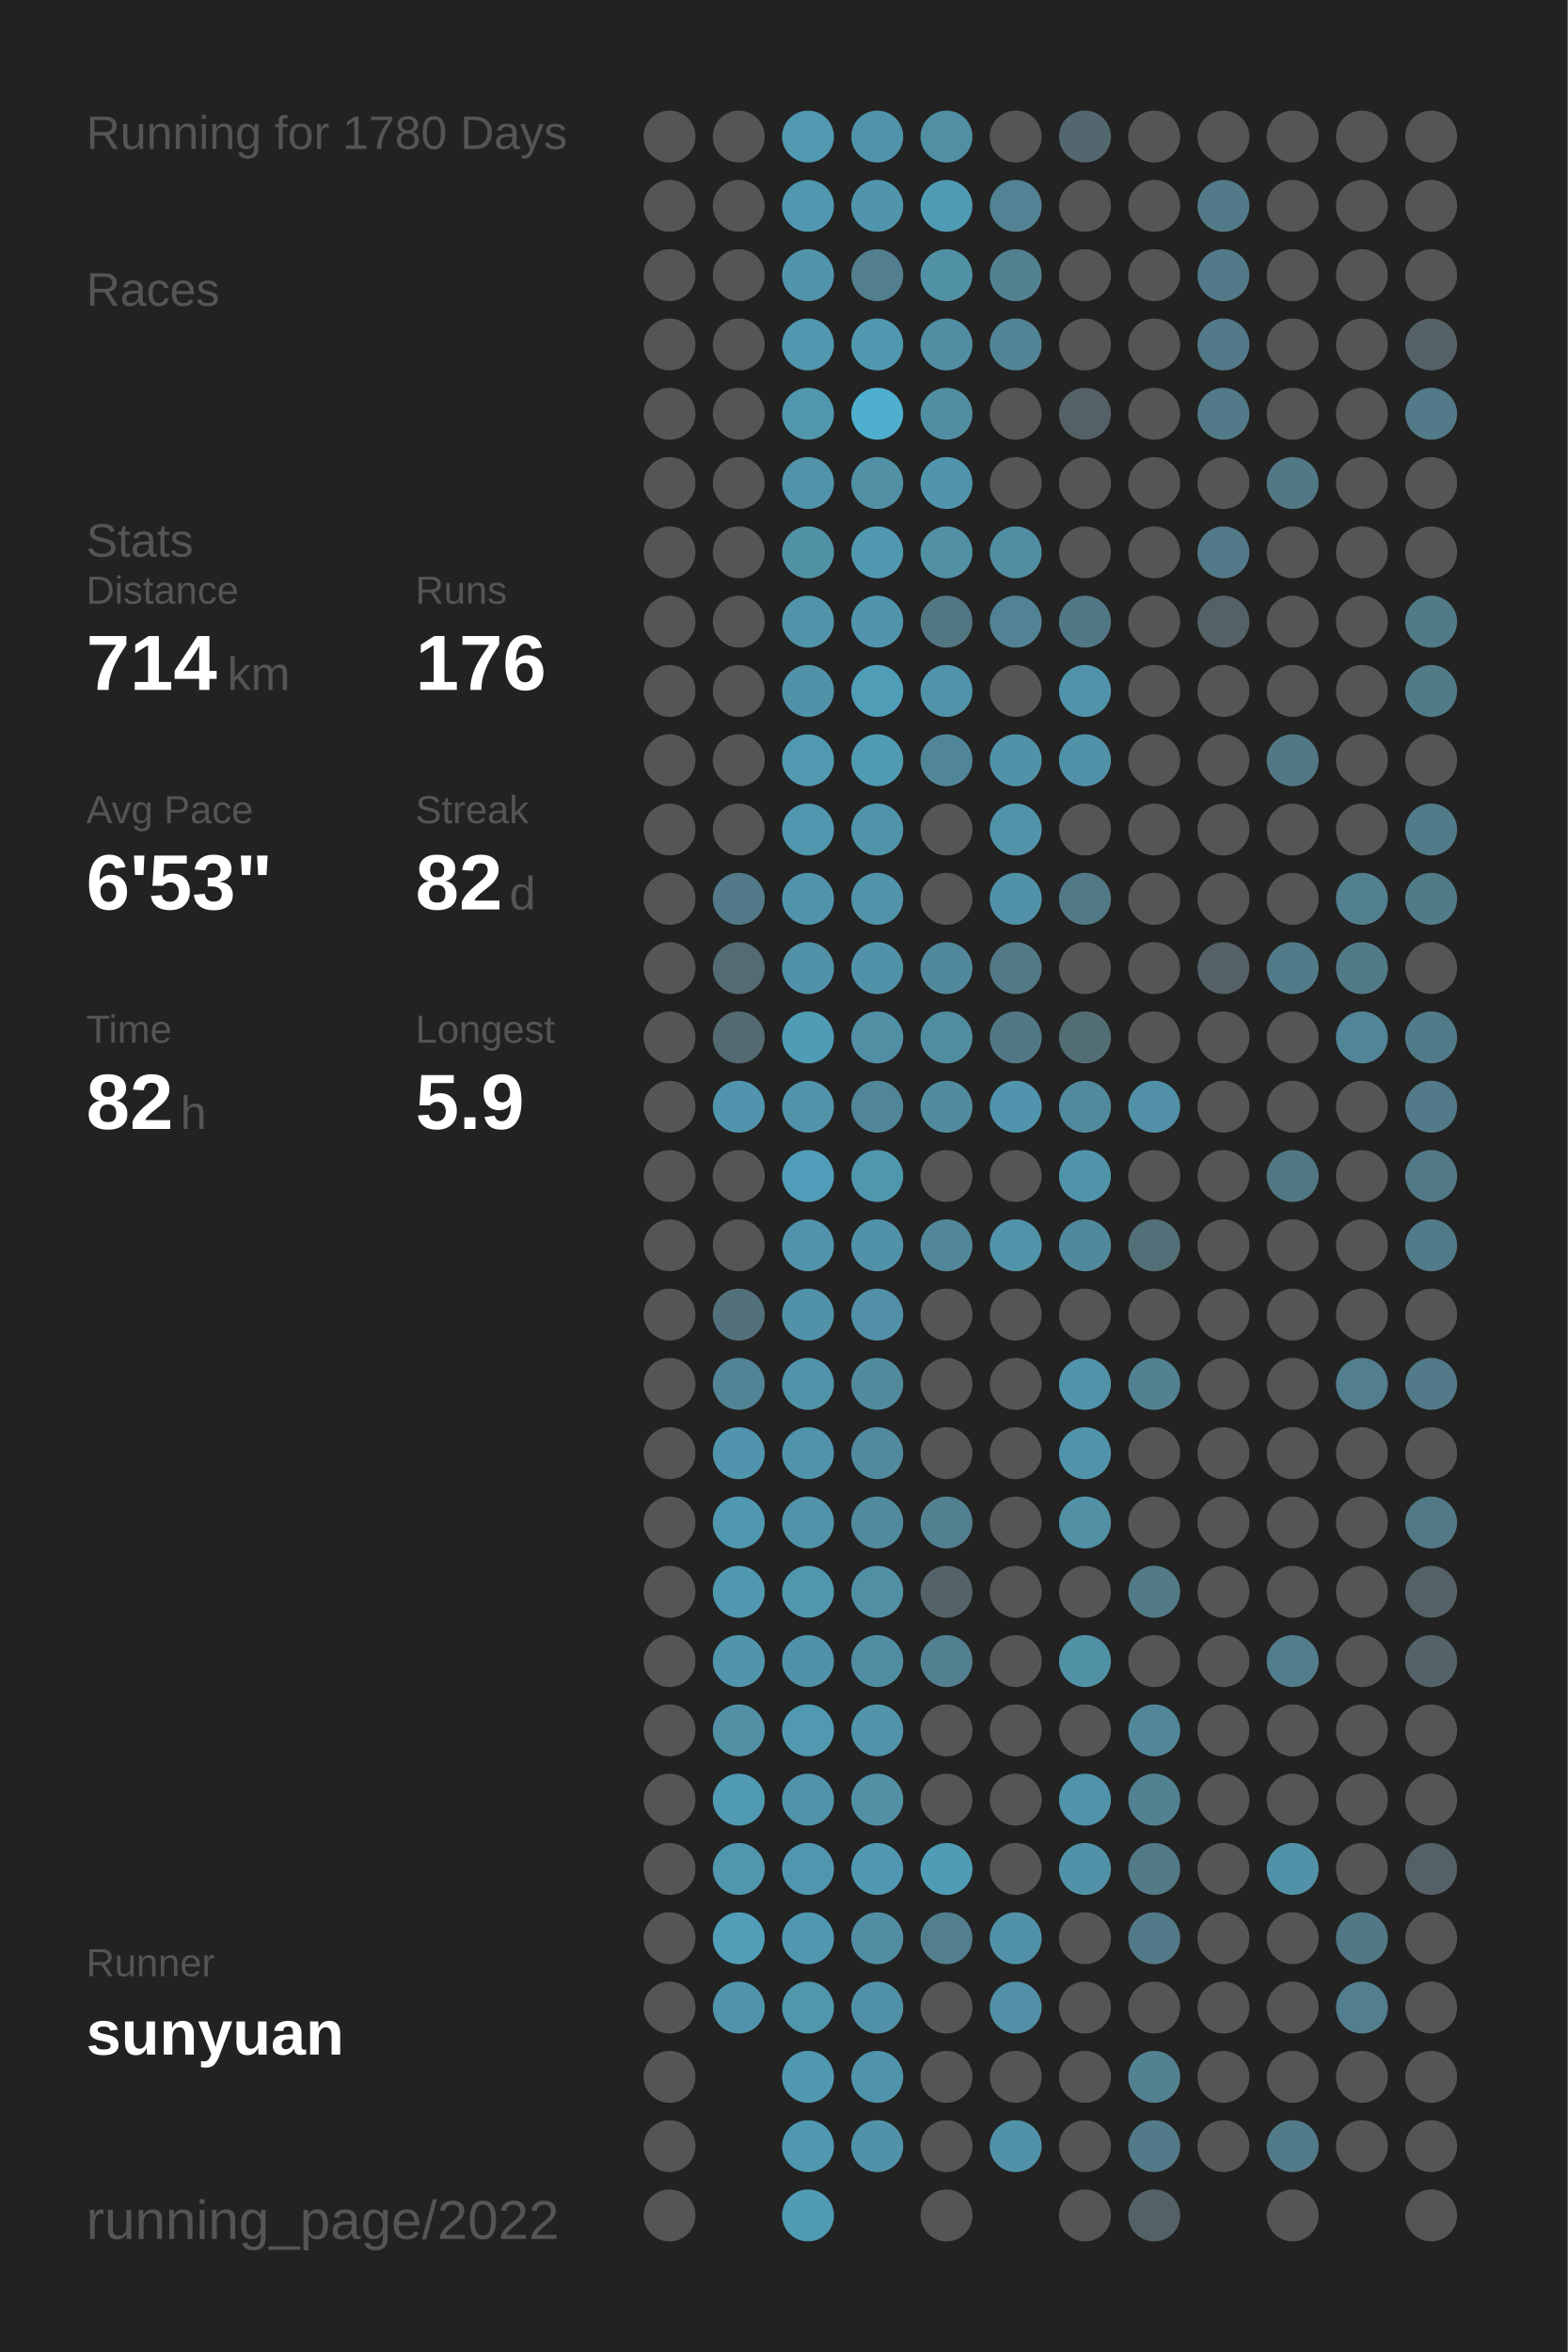
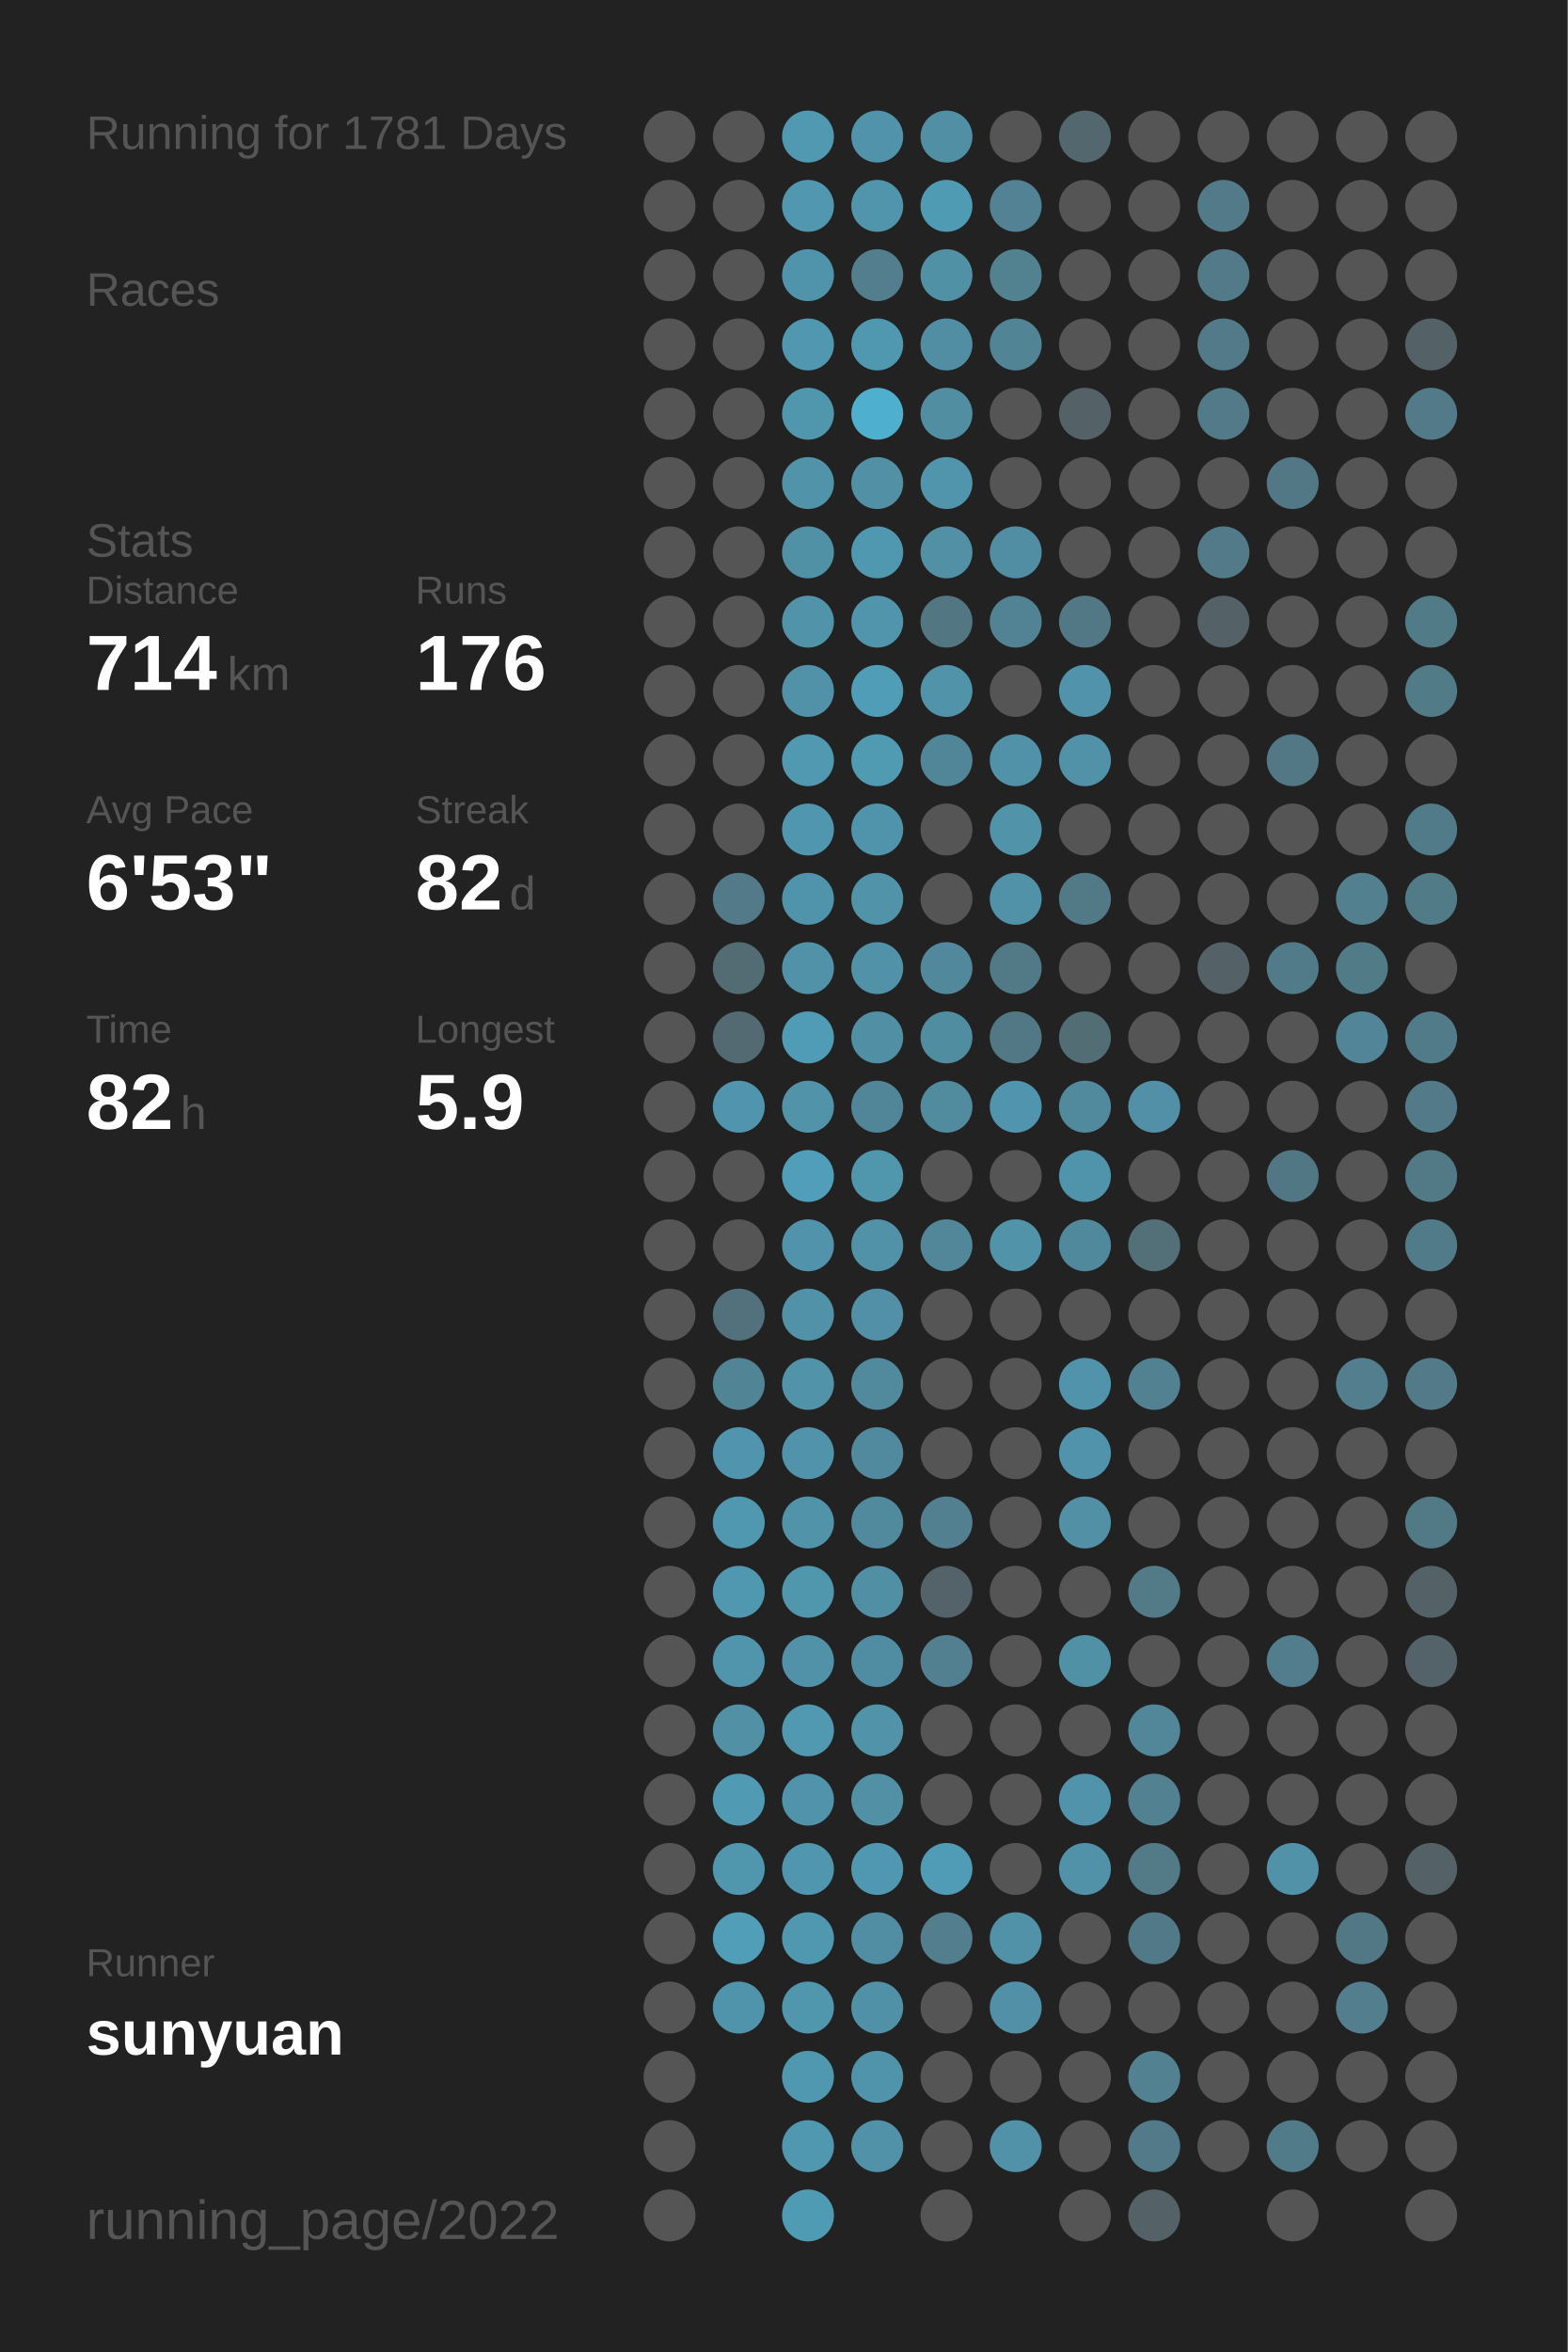
<svg xmlns="http://www.w3.org/2000/svg" baseProfile="full" height="300mm" version="1.1" viewBox="0,0,200,300" width="200mm">
  <defs />
  <rect fill="#222222" height="300" width="200" x="0" y="0" />
-   <text fill="#555555" style="font-size:6px; font-family:Arial;" x="11" y="19">Running for 1780 Days</text>
+   <text fill="#555555" style="font-size:6px; font-family:Arial;" x="11" y="19">Running for 1781 Days</text>
  <text fill="#555555" style="font-size:6px; font-family:Arial;" x="11" y="39">Races</text>
  <text fill="#555555" style="font-size:6px; font-family:Arial;" x="11" y="71">Stats</text>
  <text fill="#555555" style="font-size:5px; font-family:Arial;" x="11" y="77">Distance</text>
  <text fill="#FFFFFF" style="font-size:10px; font-family:Arial; font-weight:bold;" x="11" y="88">714</text>
  <text fill="#555555" style="font-size:6px; font-family:Arial;" x="29" y="88">km</text>
  <text fill="#555555" style="font-size:5px; font-family:Arial;" x="53" y="77">Runs</text>
  <text fill="#FFFFFF" style="font-size:10px; font-family:Arial; font-weight:bold;" x="53" y="88">176</text>
  <text fill="#555555" style="font-size:5px; font-family:Arial;" x="11" y="105">Avg Pace</text>
  <text fill="#FFFFFF" style="font-size:10px; font-family:Arial; font-weight:bold;" x="11" y="116">6'53"</text>
  <text fill="#555555" style="font-size:5px; font-family:Arial;" x="53" y="105">Streak</text>
  <text fill="#FFFFFF" style="font-size:10px; font-family:Arial; font-weight:bold;" x="53" y="116">82</text>
  <text fill="#555555" style="font-size:6px; font-family:Arial;" x="65" y="116">d</text>
  <text fill="#555555" style="font-size:5px; font-family:Arial;" x="11" y="133">Time</text>
  <text fill="#FFFFFF" style="font-size:10px; font-family:Arial; font-weight:bold;" x="11" y="144">82</text>
  <text fill="#555555" style="font-size:6px; font-family:Arial;" x="23" y="144">h</text>
  <text fill="#555555" style="font-size:5px; font-family:Arial;" x="53" y="133">Longest</text>
  <text fill="#FFFFFF" style="font-size:10px; font-family:Arial; font-weight:bold;" x="53" y="144">5.9</text>
  <text fill="#555555" style="font-size:5px; font-family:Arial;" x="11" y="252.065">Runner</text>
  <text fill="#FFFFFF" style="font-size:8px; font-family:Arial; font-weight:bold;" x="11" y="262.065">sunyuan</text>
  <text fill="#555555" style="font-size:7px; font-family:Arial;" x="11" y="285.581">running_page/2022</text>
  <circle cx="85.417" cy="17.419" fill="#555555" r="3.312" />
  <circle cx="85.417" cy="26.258" fill="#555555" r="3.312" />
  <circle cx="85.417" cy="35.097" fill="#555555" r="3.312" />
  <circle cx="85.417" cy="43.935" fill="#555555" r="3.312" />
  <circle cx="85.417" cy="52.774" fill="#555555" r="3.312" />
  <circle cx="85.417" cy="61.613" fill="#555555" r="3.312" />
  <circle cx="85.417" cy="70.452" fill="#555555" r="3.312" />
  <circle cx="85.417" cy="79.29" fill="#555555" r="3.312" />
  <circle cx="85.417" cy="88.129" fill="#555555" r="3.312" />
  <circle cx="85.417" cy="96.968" fill="#555555" r="3.312" />
  <circle cx="85.417" cy="105.806" fill="#555555" r="3.312" />
  <circle cx="85.417" cy="114.645" fill="#555555" r="3.312" />
  <circle cx="85.417" cy="123.484" fill="#555555" r="3.312" />
  <circle cx="85.417" cy="132.323" fill="#555555" r="3.312" />
  <circle cx="85.417" cy="141.161" fill="#555555" r="3.312" />
  <circle cx="85.417" cy="150" fill="#555555" r="3.312" />
  <circle cx="85.417" cy="158.839" fill="#555555" r="3.312" />
  <circle cx="85.417" cy="167.677" fill="#555555" r="3.312" />
  <circle cx="85.417" cy="176.516" fill="#555555" r="3.312" />
  <circle cx="85.417" cy="185.355" fill="#555555" r="3.312" />
  <circle cx="85.417" cy="194.194" fill="#555555" r="3.312" />
  <circle cx="85.417" cy="203.032" fill="#555555" r="3.312" />
  <circle cx="85.417" cy="211.871" fill="#555555" r="3.312" />
  <circle cx="85.417" cy="220.71" fill="#555555" r="3.312" />
  <circle cx="85.417" cy="229.548" fill="#555555" r="3.312" />
  <circle cx="85.417" cy="238.387" fill="#555555" r="3.312" />
  <circle cx="85.417" cy="247.226" fill="#555555" r="3.312" />
  <circle cx="85.417" cy="256.065" fill="#555555" r="3.312" />
  <circle cx="85.417" cy="264.903" fill="#555555" r="3.312" />
  <circle cx="85.417" cy="273.742" fill="#555555" r="3.312" />
  <circle cx="85.417" cy="282.581" fill="#555555" r="3.312" />
  <circle cx="94.25" cy="17.419" fill="#555555" r="3.312" />
  <circle cx="94.25" cy="26.258" fill="#555555" r="3.312" />
  <circle cx="94.25" cy="35.097" fill="#555555" r="3.312" />
  <circle cx="94.25" cy="43.935" fill="#555555" r="3.312" />
  <circle cx="94.25" cy="52.774" fill="#555555" r="3.312" />
  <circle cx="94.25" cy="61.613" fill="#555555" r="3.312" />
  <circle cx="94.25" cy="70.452" fill="#555555" r="3.312" />
  <circle cx="94.25" cy="79.29" fill="#555555" r="3.312" />
  <circle cx="94.25" cy="88.129" fill="#555555" r="3.312" />
  <circle cx="94.25" cy="96.968" fill="#555555" r="3.312" />
  <circle cx="94.25" cy="105.806" fill="#555555" r="3.312" />
  <circle cx="94.25" cy="114.645" fill="#527a88" r="3.312" />
  <circle cx="94.25" cy="123.484" fill="#536b73" r="3.312" />
  <circle cx="94.25" cy="132.323" fill="#536a72" r="3.312" />
  <circle cx="94.25" cy="141.161" fill="#5095ad" r="3.312" />
  <circle cx="94.25" cy="150" fill="#555555" r="3.312" />
  <circle cx="94.25" cy="158.839" fill="#555555" r="3.312" />
  <circle cx="94.25" cy="167.677" fill="#53717c" r="3.312" />
  <circle cx="94.25" cy="176.516" fill="#518495" r="3.312" />
  <circle cx="94.25" cy="185.355" fill="#5095ad" r="3.312" />
  <circle cx="94.25" cy="194.194" fill="#5098b0" r="3.312" />
  <circle cx="94.25" cy="203.032" fill="#5098b0" r="3.312" />
  <circle cx="94.25" cy="211.871" fill="#5095ac" r="3.312" />
  <circle cx="94.25" cy="220.71" fill="#5190a5" r="3.312" />
  <circle cx="94.25" cy="229.548" fill="#509ab3" r="3.312" />
  <circle cx="94.25" cy="238.387" fill="#5096ad" r="3.312" />
  <circle cx="94.25" cy="247.226" fill="#509eb8" r="3.312" />
  <circle cx="94.25" cy="256.065" fill="#5094ab" r="3.312" />
  <circle cx="103.083" cy="17.419" fill="#5099b1" r="3.312" />
  <circle cx="103.083" cy="26.258" fill="#5097af" r="3.312" />
  <circle cx="103.083" cy="35.097" fill="#5094ab" r="3.312" />
  <circle cx="103.083" cy="43.935" fill="#5097af" r="3.312" />
  <circle cx="103.083" cy="52.774" fill="#5096ad" r="3.312" />
  <circle cx="103.083" cy="61.613" fill="#5193a9" r="3.312" />
  <circle cx="103.083" cy="70.452" fill="#5191a6" r="3.312" />
  <circle cx="103.083" cy="79.29" fill="#5193a9" r="3.312" />
  <circle cx="103.083" cy="88.129" fill="#5192a8" r="3.312" />
  <circle cx="103.083" cy="96.968" fill="#5099b1" r="3.312" />
  <circle cx="103.083" cy="105.806" fill="#5096ae" r="3.312" />
  <circle cx="103.083" cy="114.645" fill="#5094ab" r="3.312" />
  <circle cx="103.083" cy="123.484" fill="#5192a8" r="3.312" />
  <circle cx="103.083" cy="132.323" fill="#509bb5" r="3.312" />
  <circle cx="103.083" cy="141.161" fill="#5193a9" r="3.312" />
  <circle cx="103.083" cy="150" fill="#509eb9" r="3.312" />
  <circle cx="103.083" cy="158.839" fill="#5093aa" r="3.312" />
  <circle cx="103.083" cy="167.677" fill="#5192a8" r="3.312" />
  <circle cx="103.083" cy="176.516" fill="#5193a9" r="3.312" />
  <circle cx="103.083" cy="185.355" fill="#5093aa" r="3.312" />
  <circle cx="103.083" cy="194.194" fill="#5193a9" r="3.312" />
  <circle cx="103.083" cy="203.032" fill="#5096ad" r="3.312" />
  <circle cx="103.083" cy="211.871" fill="#5192a9" r="3.312" />
  <circle cx="103.083" cy="220.71" fill="#5099b1" r="3.312" />
  <circle cx="103.083" cy="229.548" fill="#5093aa" r="3.312" />
  <circle cx="103.083" cy="238.387" fill="#5096ae" r="3.312" />
  <circle cx="103.083" cy="247.226" fill="#5098b0" r="3.312" />
  <circle cx="103.083" cy="256.065" fill="#5096ad" r="3.312" />
  <circle cx="103.083" cy="264.903" fill="#5098b0" r="3.312" />
  <circle cx="103.083" cy="273.742" fill="#5098b0" r="3.312" />
  <circle cx="103.083" cy="282.581" fill="#509bb4" r="3.312" />
  <circle cx="111.917" cy="17.419" fill="#5093aa" r="3.312" />
  <circle cx="111.917" cy="26.258" fill="#5095ac" r="3.312" />
  <circle cx="111.917" cy="35.097" fill="#527e8d" r="3.312" />
  <circle cx="111.917" cy="43.935" fill="#5098b0" r="3.312" />
  <circle cx="111.917" cy="52.774" fill="#4fafcf" r="3.312" />
  <circle cx="111.917" cy="61.613" fill="#5190a5" r="3.312" />
  <circle cx="111.917" cy="70.452" fill="#5098b0" r="3.312" />
  <circle cx="111.917" cy="79.29" fill="#5095ac" r="3.312" />
  <circle cx="111.917" cy="88.129" fill="#509db7" r="3.312" />
  <circle cx="111.917" cy="96.968" fill="#509ab2" r="3.312" />
  <circle cx="111.917" cy="105.806" fill="#5094ab" r="3.312" />
  <circle cx="111.917" cy="114.645" fill="#5193a9" r="3.312" />
  <circle cx="111.917" cy="123.484" fill="#5192a8" r="3.312" />
  <circle cx="111.917" cy="132.323" fill="#518fa5" r="3.312" />
  <circle cx="111.917" cy="141.161" fill="#518698" r="3.312" />
  <circle cx="111.917" cy="150" fill="#5096ad" r="3.312" />
  <circle cx="111.917" cy="158.839" fill="#5192a8" r="3.312" />
  <circle cx="111.917" cy="167.677" fill="#5190a6" r="3.312" />
  <circle cx="111.917" cy="176.516" fill="#518a9d" r="3.312" />
  <circle cx="111.917" cy="185.355" fill="#518a9e" r="3.312" />
  <circle cx="111.917" cy="194.194" fill="#518a9d" r="3.312" />
  <circle cx="111.917" cy="203.032" fill="#518fa4" r="3.312" />
  <circle cx="111.917" cy="211.871" fill="#518da2" r="3.312" />
  <circle cx="111.917" cy="220.71" fill="#5193a9" r="3.312" />
  <circle cx="111.917" cy="229.548" fill="#5190a5" r="3.312" />
  <circle cx="111.917" cy="238.387" fill="#5098b1" r="3.312" />
  <circle cx="111.917" cy="247.226" fill="#518ea3" r="3.312" />
  <circle cx="111.917" cy="256.065" fill="#5191a7" r="3.312" />
  <circle cx="111.917" cy="264.903" fill="#5094ab" r="3.312" />
  <circle cx="111.917" cy="273.742" fill="#5192a9" r="3.312" />
  <circle cx="120.75" cy="17.419" fill="#518fa4" r="3.312" />
  <circle cx="120.75" cy="26.258" fill="#509bb4" r="3.312" />
  <circle cx="120.75" cy="35.097" fill="#5191a6" r="3.312" />
  <circle cx="120.75" cy="43.935" fill="#518ea3" r="3.312" />
  <circle cx="120.75" cy="52.774" fill="#518ea2" r="3.312" />
  <circle cx="120.75" cy="61.613" fill="#5095ac" r="3.312" />
  <circle cx="120.75" cy="70.452" fill="#5190a5" r="3.312" />
  <circle cx="120.75" cy="79.29" fill="#527783" r="3.312" />
  <circle cx="120.75" cy="88.129" fill="#5193a9" r="3.312" />
  <circle cx="120.75" cy="96.968" fill="#518698" r="3.312" />
  <circle cx="120.75" cy="105.806" fill="#555555" r="3.312" />
  <circle cx="120.75" cy="114.645" fill="#555555" r="3.312" />
  <circle cx="120.75" cy="123.484" fill="#51889b" r="3.312" />
  <circle cx="120.75" cy="132.323" fill="#518da1" r="3.312" />
  <circle cx="120.75" cy="141.161" fill="#518b9e" r="3.312" />
  <circle cx="120.75" cy="150" fill="#555555" r="3.312" />
  <circle cx="120.75" cy="158.839" fill="#518799" r="3.312" />
  <circle cx="120.75" cy="167.677" fill="#555555" r="3.312" />
  <circle cx="120.75" cy="176.516" fill="#555555" r="3.312" />
  <circle cx="120.75" cy="185.355" fill="#555555" r="3.312" />
  <circle cx="120.75" cy="194.194" fill="#528090" r="3.312" />
  <circle cx="120.75" cy="203.032" fill="#546369" r="3.312" />
  <circle cx="120.75" cy="211.871" fill="#528090" r="3.312" />
  <circle cx="120.75" cy="220.71" fill="#555555" r="3.312" />
  <circle cx="120.75" cy="229.548" fill="#555555" r="3.312" />
  <circle cx="120.75" cy="238.387" fill="#509cb6" r="3.312" />
  <circle cx="120.75" cy="247.226" fill="#527e8d" r="3.312" />
  <circle cx="120.75" cy="256.065" fill="#555555" r="3.312" />
  <circle cx="120.75" cy="264.903" fill="#555555" r="3.312" />
  <circle cx="120.75" cy="273.742" fill="#555555" r="3.312" />
  <circle cx="120.75" cy="282.581" fill="#555555" r="3.312" />
  <circle cx="129.583" cy="17.419" fill="#555555" r="3.312" />
  <circle cx="129.583" cy="26.258" fill="#528293" r="3.312" />
  <circle cx="129.583" cy="35.097" fill="#528190" r="3.312" />
  <circle cx="129.583" cy="43.935" fill="#518596" r="3.312" />
  <circle cx="129.583" cy="52.774" fill="#555555" r="3.312" />
  <circle cx="129.583" cy="61.613" fill="#555555" r="3.312" />
  <circle cx="129.583" cy="70.452" fill="#518ea3" r="3.312" />
  <circle cx="129.583" cy="79.29" fill="#528394" r="3.312" />
  <circle cx="129.583" cy="88.129" fill="#555555" r="3.312" />
  <circle cx="129.583" cy="96.968" fill="#5192a9" r="3.312" />
  <circle cx="129.583" cy="105.806" fill="#5193a9" r="3.312" />
  <circle cx="129.583" cy="114.645" fill="#5192a8" r="3.312" />
  <circle cx="129.583" cy="123.484" fill="#527986" r="3.312" />
  <circle cx="129.583" cy="132.323" fill="#527885" r="3.312" />
  <circle cx="129.583" cy="141.161" fill="#5095ad" r="3.312" />
  <circle cx="129.583" cy="150" fill="#555555" r="3.312" />
  <circle cx="129.583" cy="158.839" fill="#5193a9" r="3.312" />
  <circle cx="129.583" cy="167.677" fill="#555555" r="3.312" />
  <circle cx="129.583" cy="176.516" fill="#555555" r="3.312" />
  <circle cx="129.583" cy="185.355" fill="#555555" r="3.312" />
  <circle cx="129.583" cy="194.194" fill="#555555" r="3.312" />
  <circle cx="129.583" cy="203.032" fill="#555555" r="3.312" />
  <circle cx="129.583" cy="211.871" fill="#555555" r="3.312" />
  <circle cx="129.583" cy="220.71" fill="#555555" r="3.312" />
  <circle cx="129.583" cy="229.548" fill="#555555" r="3.312" />
  <circle cx="129.583" cy="238.387" fill="#555555" r="3.312" />
  <circle cx="129.583" cy="247.226" fill="#5192a8" r="3.312" />
  <circle cx="129.583" cy="256.065" fill="#5190a6" r="3.312" />
  <circle cx="129.583" cy="264.903" fill="#555555" r="3.312" />
  <circle cx="129.583" cy="273.742" fill="#5192a9" r="3.312" />
  <circle cx="138.417" cy="17.419" fill="#53676e" r="3.312" />
  <circle cx="138.417" cy="26.258" fill="#555555" r="3.312" />
  <circle cx="138.417" cy="35.097" fill="#555555" r="3.312" />
  <circle cx="138.417" cy="43.935" fill="#555555" r="3.312" />
  <circle cx="138.417" cy="52.774" fill="#546166" r="3.312" />
  <circle cx="138.417" cy="61.613" fill="#555555" r="3.312" />
  <circle cx="138.417" cy="70.452" fill="#555555" r="3.312" />
  <circle cx="138.417" cy="79.29" fill="#527885" r="3.312" />
  <circle cx="138.417" cy="88.129" fill="#5093aa" r="3.312" />
  <circle cx="138.417" cy="96.968" fill="#5192a9" r="3.312" />
  <circle cx="138.417" cy="105.806" fill="#555555" r="3.312" />
  <circle cx="138.417" cy="114.645" fill="#527986" r="3.312" />
  <circle cx="138.417" cy="123.484" fill="#555555" r="3.312" />
  <circle cx="138.417" cy="132.323" fill="#536d75" r="3.312" />
  <circle cx="138.417" cy="141.161" fill="#518a9d" r="3.312" />
  <circle cx="138.417" cy="150" fill="#5094ab" r="3.312" />
  <circle cx="138.417" cy="158.839" fill="#51899c" r="3.312" />
  <circle cx="138.417" cy="167.677" fill="#555555" r="3.312" />
  <circle cx="138.417" cy="176.516" fill="#5093aa" r="3.312" />
  <circle cx="138.417" cy="185.355" fill="#5093aa" r="3.312" />
  <circle cx="138.417" cy="194.194" fill="#5190a5" r="3.312" />
  <circle cx="138.417" cy="203.032" fill="#555555" r="3.312" />
  <circle cx="138.417" cy="211.871" fill="#5191a6" r="3.312" />
  <circle cx="138.417" cy="220.71" fill="#555555" r="3.312" />
  <circle cx="138.417" cy="229.548" fill="#5093aa" r="3.312" />
  <circle cx="138.417" cy="238.387" fill="#5192a8" r="3.312" />
  <circle cx="138.417" cy="247.226" fill="#555555" r="3.312" />
  <circle cx="138.417" cy="256.065" fill="#555555" r="3.312" />
  <circle cx="138.417" cy="264.903" fill="#555555" r="3.312" />
  <circle cx="138.417" cy="273.742" fill="#555555" r="3.312" />
  <circle cx="138.417" cy="282.581" fill="#555555" r="3.312" />
  <circle cx="147.25" cy="17.419" fill="#555555" r="3.312" />
  <circle cx="147.25" cy="26.258" fill="#555555" r="3.312" />
  <circle cx="147.25" cy="35.097" fill="#555555" r="3.312" />
  <circle cx="147.25" cy="43.935" fill="#555555" r="3.312" />
  <circle cx="147.25" cy="52.774" fill="#555555" r="3.312" />
  <circle cx="147.25" cy="61.613" fill="#555555" r="3.312" />
  <circle cx="147.25" cy="70.452" fill="#555555" r="3.312" />
  <circle cx="147.25" cy="79.29" fill="#555555" r="3.312" />
  <circle cx="147.25" cy="88.129" fill="#555555" r="3.312" />
  <circle cx="147.25" cy="96.968" fill="#555555" r="3.312" />
  <circle cx="147.25" cy="105.806" fill="#555555" r="3.312" />
  <circle cx="147.25" cy="114.645" fill="#555555" r="3.312" />
  <circle cx="147.25" cy="123.484" fill="#555555" r="3.312" />
  <circle cx="147.25" cy="132.323" fill="#555555" r="3.312" />
  <circle cx="147.25" cy="141.161" fill="#5190a6" r="3.312" />
  <circle cx="147.25" cy="150" fill="#555555" r="3.312" />
  <circle cx="147.25" cy="158.839" fill="#536f78" r="3.312" />
  <circle cx="147.25" cy="167.677" fill="#555555" r="3.312" />
  <circle cx="147.25" cy="176.516" fill="#528292" r="3.312" />
  <circle cx="147.25" cy="185.355" fill="#555555" r="3.312" />
  <circle cx="147.25" cy="194.194" fill="#555555" r="3.312" />
  <circle cx="147.25" cy="203.032" fill="#527a87" r="3.312" />
  <circle cx="147.25" cy="211.871" fill="#555555" r="3.312" />
  <circle cx="147.25" cy="220.71" fill="#518799" r="3.312" />
  <circle cx="147.25" cy="229.548" fill="#528191" r="3.312" />
  <circle cx="147.25" cy="238.387" fill="#527a87" r="3.312" />
  <circle cx="147.25" cy="247.226" fill="#527987" r="3.312" />
  <circle cx="147.25" cy="256.065" fill="#555555" r="3.312" />
  <circle cx="147.25" cy="264.903" fill="#528292" r="3.312" />
  <circle cx="147.25" cy="273.742" fill="#527a88" r="3.312" />
  <circle cx="147.25" cy="282.581" fill="#546166" r="3.312" />
  <circle cx="156.083" cy="17.419" fill="#555555" r="3.312" />
  <circle cx="156.083" cy="26.258" fill="#527a88" r="3.312" />
  <circle cx="156.083" cy="35.097" fill="#527a88" r="3.312" />
  <circle cx="156.083" cy="43.935" fill="#527a88" r="3.312" />
  <circle cx="156.083" cy="52.774" fill="#527a88" r="3.312" />
  <circle cx="156.083" cy="61.613" fill="#555555" r="3.312" />
  <circle cx="156.083" cy="70.452" fill="#527a88" r="3.312" />
  <circle cx="156.083" cy="79.29" fill="#546166" r="3.312" />
  <circle cx="156.083" cy="88.129" fill="#555555" r="3.312" />
  <circle cx="156.083" cy="96.968" fill="#555555" r="3.312" />
  <circle cx="156.083" cy="105.806" fill="#555555" r="3.312" />
  <circle cx="156.083" cy="114.645" fill="#555555" r="3.312" />
  <circle cx="156.083" cy="123.484" fill="#546166" r="3.312" />
  <circle cx="156.083" cy="132.323" fill="#555555" r="3.312" />
  <circle cx="156.083" cy="141.161" fill="#555555" r="3.312" />
  <circle cx="156.083" cy="150" fill="#555555" r="3.312" />
  <circle cx="156.083" cy="158.839" fill="#555555" r="3.312" />
  <circle cx="156.083" cy="167.677" fill="#555555" r="3.312" />
  <circle cx="156.083" cy="176.516" fill="#555555" r="3.312" />
  <circle cx="156.083" cy="185.355" fill="#555555" r="3.312" />
  <circle cx="156.083" cy="194.194" fill="#555555" r="3.312" />
  <circle cx="156.083" cy="203.032" fill="#555555" r="3.312" />
  <circle cx="156.083" cy="211.871" fill="#555555" r="3.312" />
  <circle cx="156.083" cy="220.71" fill="#555555" r="3.312" />
  <circle cx="156.083" cy="229.548" fill="#555555" r="3.312" />
  <circle cx="156.083" cy="238.387" fill="#555555" r="3.312" />
  <circle cx="156.083" cy="247.226" fill="#555555" r="3.312" />
  <circle cx="156.083" cy="256.065" fill="#555555" r="3.312" />
  <circle cx="156.083" cy="264.903" fill="#555555" r="3.312" />
  <circle cx="156.083" cy="273.742" fill="#555555" r="3.312" />
  <circle cx="164.917" cy="17.419" fill="#555555" r="3.312" />
  <circle cx="164.917" cy="26.258" fill="#555555" r="3.312" />
  <circle cx="164.917" cy="35.097" fill="#555555" r="3.312" />
  <circle cx="164.917" cy="43.935" fill="#555555" r="3.312" />
  <circle cx="164.917" cy="52.774" fill="#555555" r="3.312" />
  <circle cx="164.917" cy="61.613" fill="#527885" r="3.312" />
  <circle cx="164.917" cy="70.452" fill="#555555" r="3.312" />
  <circle cx="164.917" cy="79.29" fill="#555555" r="3.312" />
  <circle cx="164.917" cy="88.129" fill="#555555" r="3.312" />
  <circle cx="164.917" cy="96.968" fill="#527885" r="3.312" />
  <circle cx="164.917" cy="105.806" fill="#555555" r="3.312" />
  <circle cx="164.917" cy="114.645" fill="#555555" r="3.312" />
  <circle cx="164.917" cy="123.484" fill="#527b89" r="3.312" />
  <circle cx="164.917" cy="132.323" fill="#555555" r="3.312" />
  <circle cx="164.917" cy="141.161" fill="#555555" r="3.312" />
  <circle cx="164.917" cy="150" fill="#527784" r="3.312" />
  <circle cx="164.917" cy="158.839" fill="#555555" r="3.312" />
  <circle cx="164.917" cy="167.677" fill="#555555" r="3.312" />
  <circle cx="164.917" cy="176.516" fill="#555555" r="3.312" />
  <circle cx="164.917" cy="185.355" fill="#555555" r="3.312" />
  <circle cx="164.917" cy="194.194" fill="#555555" r="3.312" />
  <circle cx="164.917" cy="203.032" fill="#555555" r="3.312" />
  <circle cx="164.917" cy="211.871" fill="#527d8c" r="3.312" />
  <circle cx="164.917" cy="220.71" fill="#555555" r="3.312" />
  <circle cx="164.917" cy="229.548" fill="#555555" r="3.312" />
  <circle cx="164.917" cy="238.387" fill="#5192a8" r="3.312" />
  <circle cx="164.917" cy="247.226" fill="#555555" r="3.312" />
  <circle cx="164.917" cy="256.065" fill="#555555" r="3.312" />
  <circle cx="164.917" cy="264.903" fill="#555555" r="3.312" />
  <circle cx="164.917" cy="273.742" fill="#527b89" r="3.312" />
  <circle cx="164.917" cy="282.581" fill="#555555" r="3.312" />
  <circle cx="173.75" cy="17.419" fill="#555555" r="3.312" />
  <circle cx="173.75" cy="26.258" fill="#555555" r="3.312" />
  <circle cx="173.75" cy="35.097" fill="#555555" r="3.312" />
  <circle cx="173.75" cy="43.935" fill="#555555" r="3.312" />
  <circle cx="173.75" cy="52.774" fill="#555555" r="3.312" />
  <circle cx="173.75" cy="61.613" fill="#555555" r="3.312" />
  <circle cx="173.75" cy="70.452" fill="#555555" r="3.312" />
  <circle cx="173.75" cy="79.29" fill="#555555" r="3.312" />
  <circle cx="173.75" cy="88.129" fill="#555555" r="3.312" />
  <circle cx="173.75" cy="96.968" fill="#555555" r="3.312" />
  <circle cx="173.75" cy="105.806" fill="#555555" r="3.312" />
  <circle cx="173.75" cy="114.645" fill="#52808f" r="3.312" />
  <circle cx="173.75" cy="123.484" fill="#527b88" r="3.312" />
  <circle cx="173.75" cy="132.323" fill="#518597" r="3.312" />
  <circle cx="173.75" cy="141.161" fill="#555555" r="3.312" />
  <circle cx="173.75" cy="150" fill="#555555" r="3.312" />
  <circle cx="173.75" cy="158.839" fill="#555555" r="3.312" />
  <circle cx="173.75" cy="167.677" fill="#555555" r="3.312" />
  <circle cx="173.75" cy="176.516" fill="#527e8d" r="3.312" />
  <circle cx="173.75" cy="185.355" fill="#555555" r="3.312" />
  <circle cx="173.75" cy="194.194" fill="#555555" r="3.312" />
  <circle cx="173.75" cy="203.032" fill="#555555" r="3.312" />
  <circle cx="173.75" cy="211.871" fill="#555555" r="3.312" />
  <circle cx="173.75" cy="220.71" fill="#555555" r="3.312" />
  <circle cx="173.75" cy="229.548" fill="#555555" r="3.312" />
  <circle cx="173.75" cy="238.387" fill="#555555" r="3.312" />
  <circle cx="173.75" cy="247.226" fill="#527885" r="3.312" />
  <circle cx="173.75" cy="256.065" fill="#527e8d" r="3.312" />
  <circle cx="173.75" cy="264.903" fill="#555555" r="3.312" />
  <circle cx="173.75" cy="273.742" fill="#555555" r="3.312" />
  <circle cx="182.583" cy="17.419" fill="#555555" r="3.312" />
  <circle cx="182.583" cy="26.258" fill="#555555" r="3.312" />
  <circle cx="182.583" cy="35.097" fill="#555555" r="3.312" />
  <circle cx="182.583" cy="43.935" fill="#546166" r="3.312" />
  <circle cx="182.583" cy="52.774" fill="#527a88" r="3.312" />
  <circle cx="182.583" cy="61.613" fill="#555555" r="3.312" />
  <circle cx="182.583" cy="70.452" fill="#555555" r="3.312" />
  <circle cx="182.583" cy="79.29" fill="#527b88" r="3.312" />
  <circle cx="182.583" cy="88.129" fill="#527b88" r="3.312" />
  <circle cx="182.583" cy="96.968" fill="#555555" r="3.312" />
  <circle cx="182.583" cy="105.806" fill="#527b89" r="3.312" />
  <circle cx="182.583" cy="114.645" fill="#527b88" r="3.312" />
  <circle cx="182.583" cy="123.484" fill="#555555" r="3.312" />
  <circle cx="182.583" cy="132.323" fill="#527b89" r="3.312" />
  <circle cx="182.583" cy="141.161" fill="#527a88" r="3.312" />
  <circle cx="182.583" cy="150" fill="#527986" r="3.312" />
  <circle cx="182.583" cy="158.839" fill="#527b89" r="3.312" />
  <circle cx="182.583" cy="167.677" fill="#555555" r="3.312" />
  <circle cx="182.583" cy="176.516" fill="#527a88" r="3.312" />
  <circle cx="182.583" cy="185.355" fill="#555555" r="3.312" />
  <circle cx="182.583" cy="194.194" fill="#527986" r="3.312" />
  <circle cx="182.583" cy="203.032" fill="#546166" r="3.312" />
  <circle cx="182.583" cy="211.871" fill="#546369" r="3.312" />
  <circle cx="182.583" cy="220.71" fill="#555555" r="3.312" />
  <circle cx="182.583" cy="229.548" fill="#555555" r="3.312" />
  <circle cx="182.583" cy="238.387" fill="#546166" r="3.312" />
  <circle cx="182.583" cy="247.226" fill="#555555" r="3.312" />
  <circle cx="182.583" cy="256.065" fill="#555555" r="3.312" />
  <circle cx="182.583" cy="264.903" fill="#555555" r="3.312" />
  <circle cx="182.583" cy="273.742" fill="#555555" r="3.312" />
  <circle cx="182.583" cy="282.581" fill="#555555" r="3.312" />
</svg>
